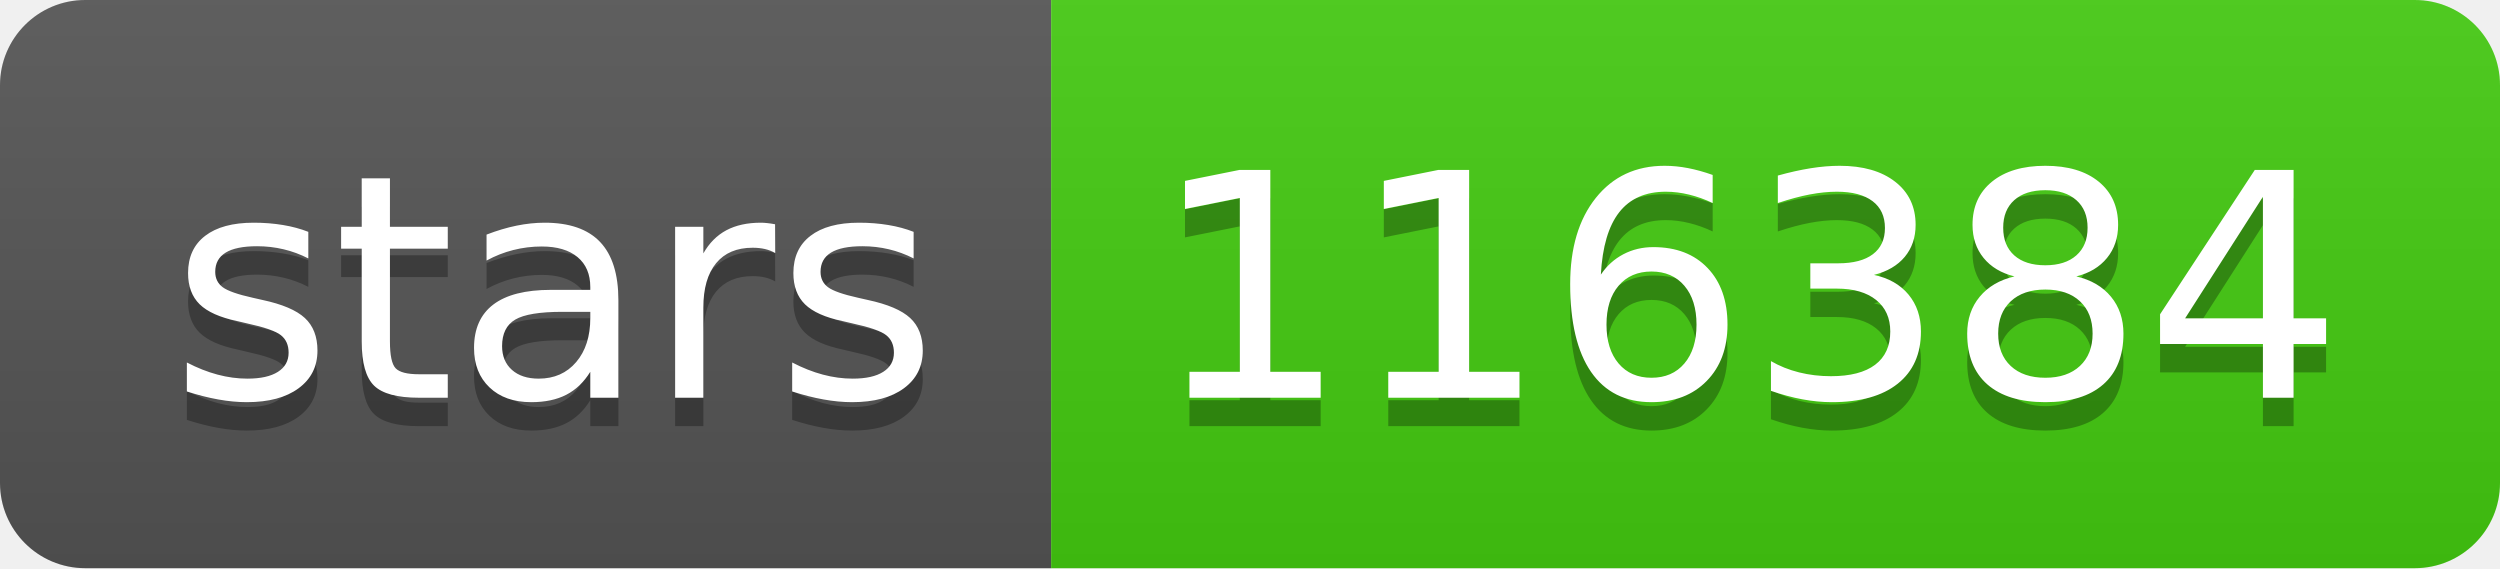
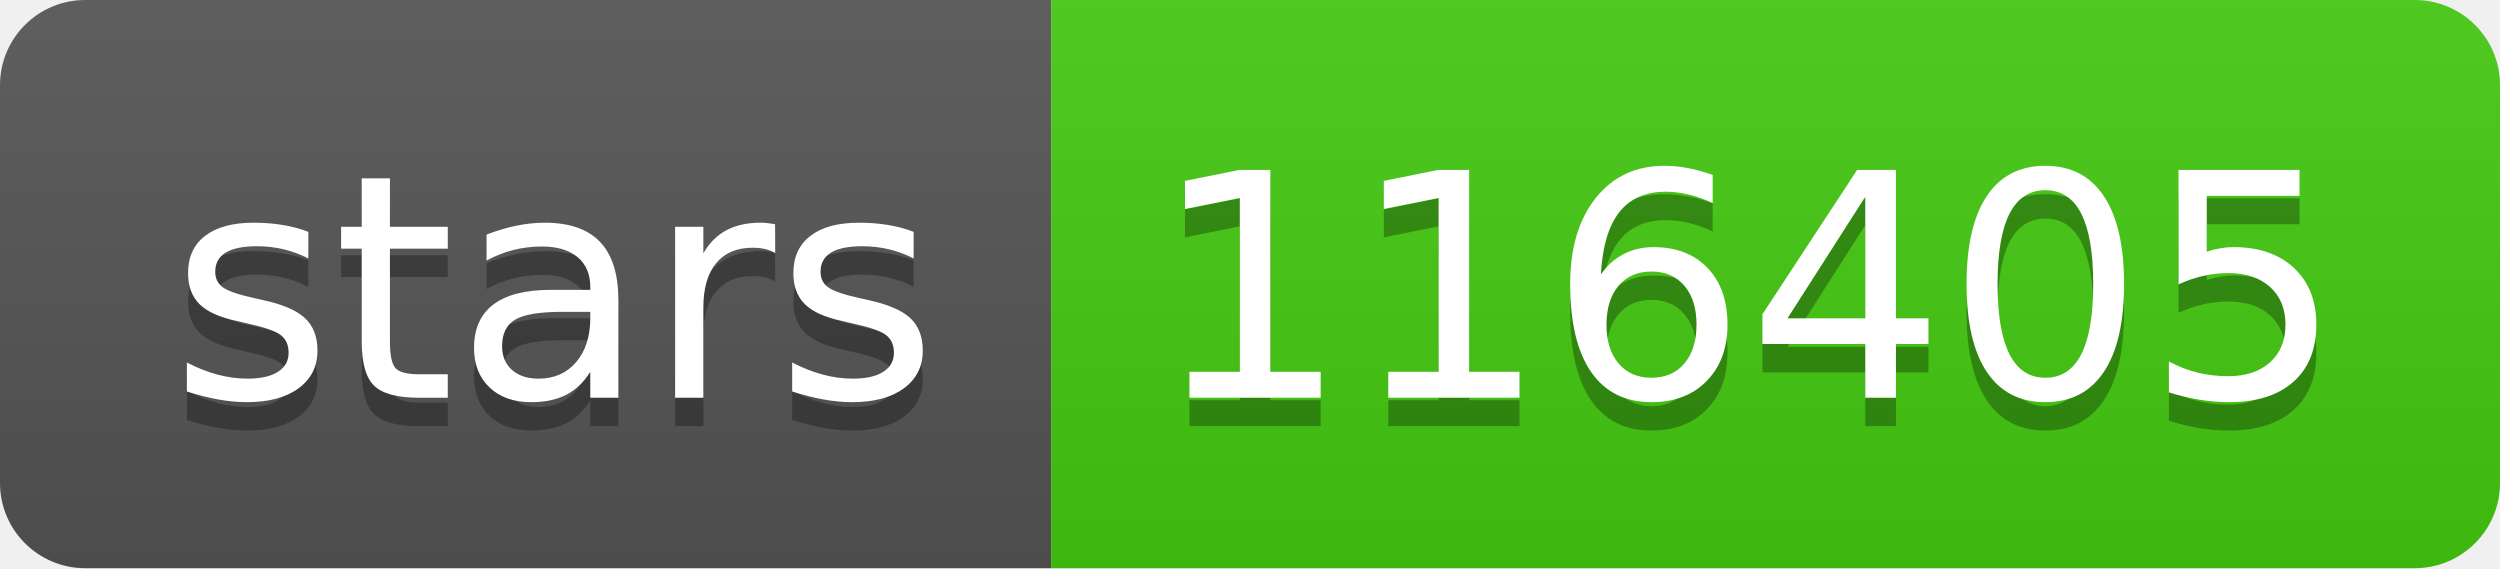
- <svg xmlns="http://www.w3.org/2000/svg" width="88" height="20" role="img" aria-label="stars: 116384">
+ <svg xmlns="http://www.w3.org/2000/svg" width="88" height="20" role="img" aria-label="stars: 116405">
  <linearGradient id="s" x2="0" y2="100%">
    <stop offset="0" stop-color="#bbb" stop-opacity=".1" />
    <stop offset="1" stop-opacity=".1" />
  </linearGradient>
  <clipPath id="r">
    <rect width="88" height="20" rx="3" fill="#fff" />
  </clipPath>
  <g clip-path="url(#r)">
    <rect width="37" height="20" fill="#555" />
    <rect x="37" width="51" height="20" fill="#4c1" />
    <rect width="88" height="20" fill="url(#s)" />
  </g>
  <g fill="#fff" text-anchor="middle" font-family="Verdana,Geneva,DejaVu Sans,sans-serif" text-rendering="geometricPrecision" font-size="110">
    <text aria-hidden="true" x="195" y="150" fill="#010101" fill-opacity=".3" transform="scale(.1)" textLength="270">stars</text>
    <text x="195" y="140" transform="scale(.1)" fill="#fff" textLength="270">stars</text>
-     <text aria-hidden="true" x="615" y="150" fill="#010101" fill-opacity=".3" transform="scale(.1)" textLength="410">116384</text>
-     <text x="615" y="140" transform="scale(.1)" fill="#fff" textLength="410">116384</text>
+     <text aria-hidden="true" x="615" y="150" fill="#010101" fill-opacity=".3" transform="scale(.1)" textLength="410">116405</text>
+     <text x="615" y="140" transform="scale(.1)" fill="#fff" textLength="410">116405</text>
  </g>
</svg>
